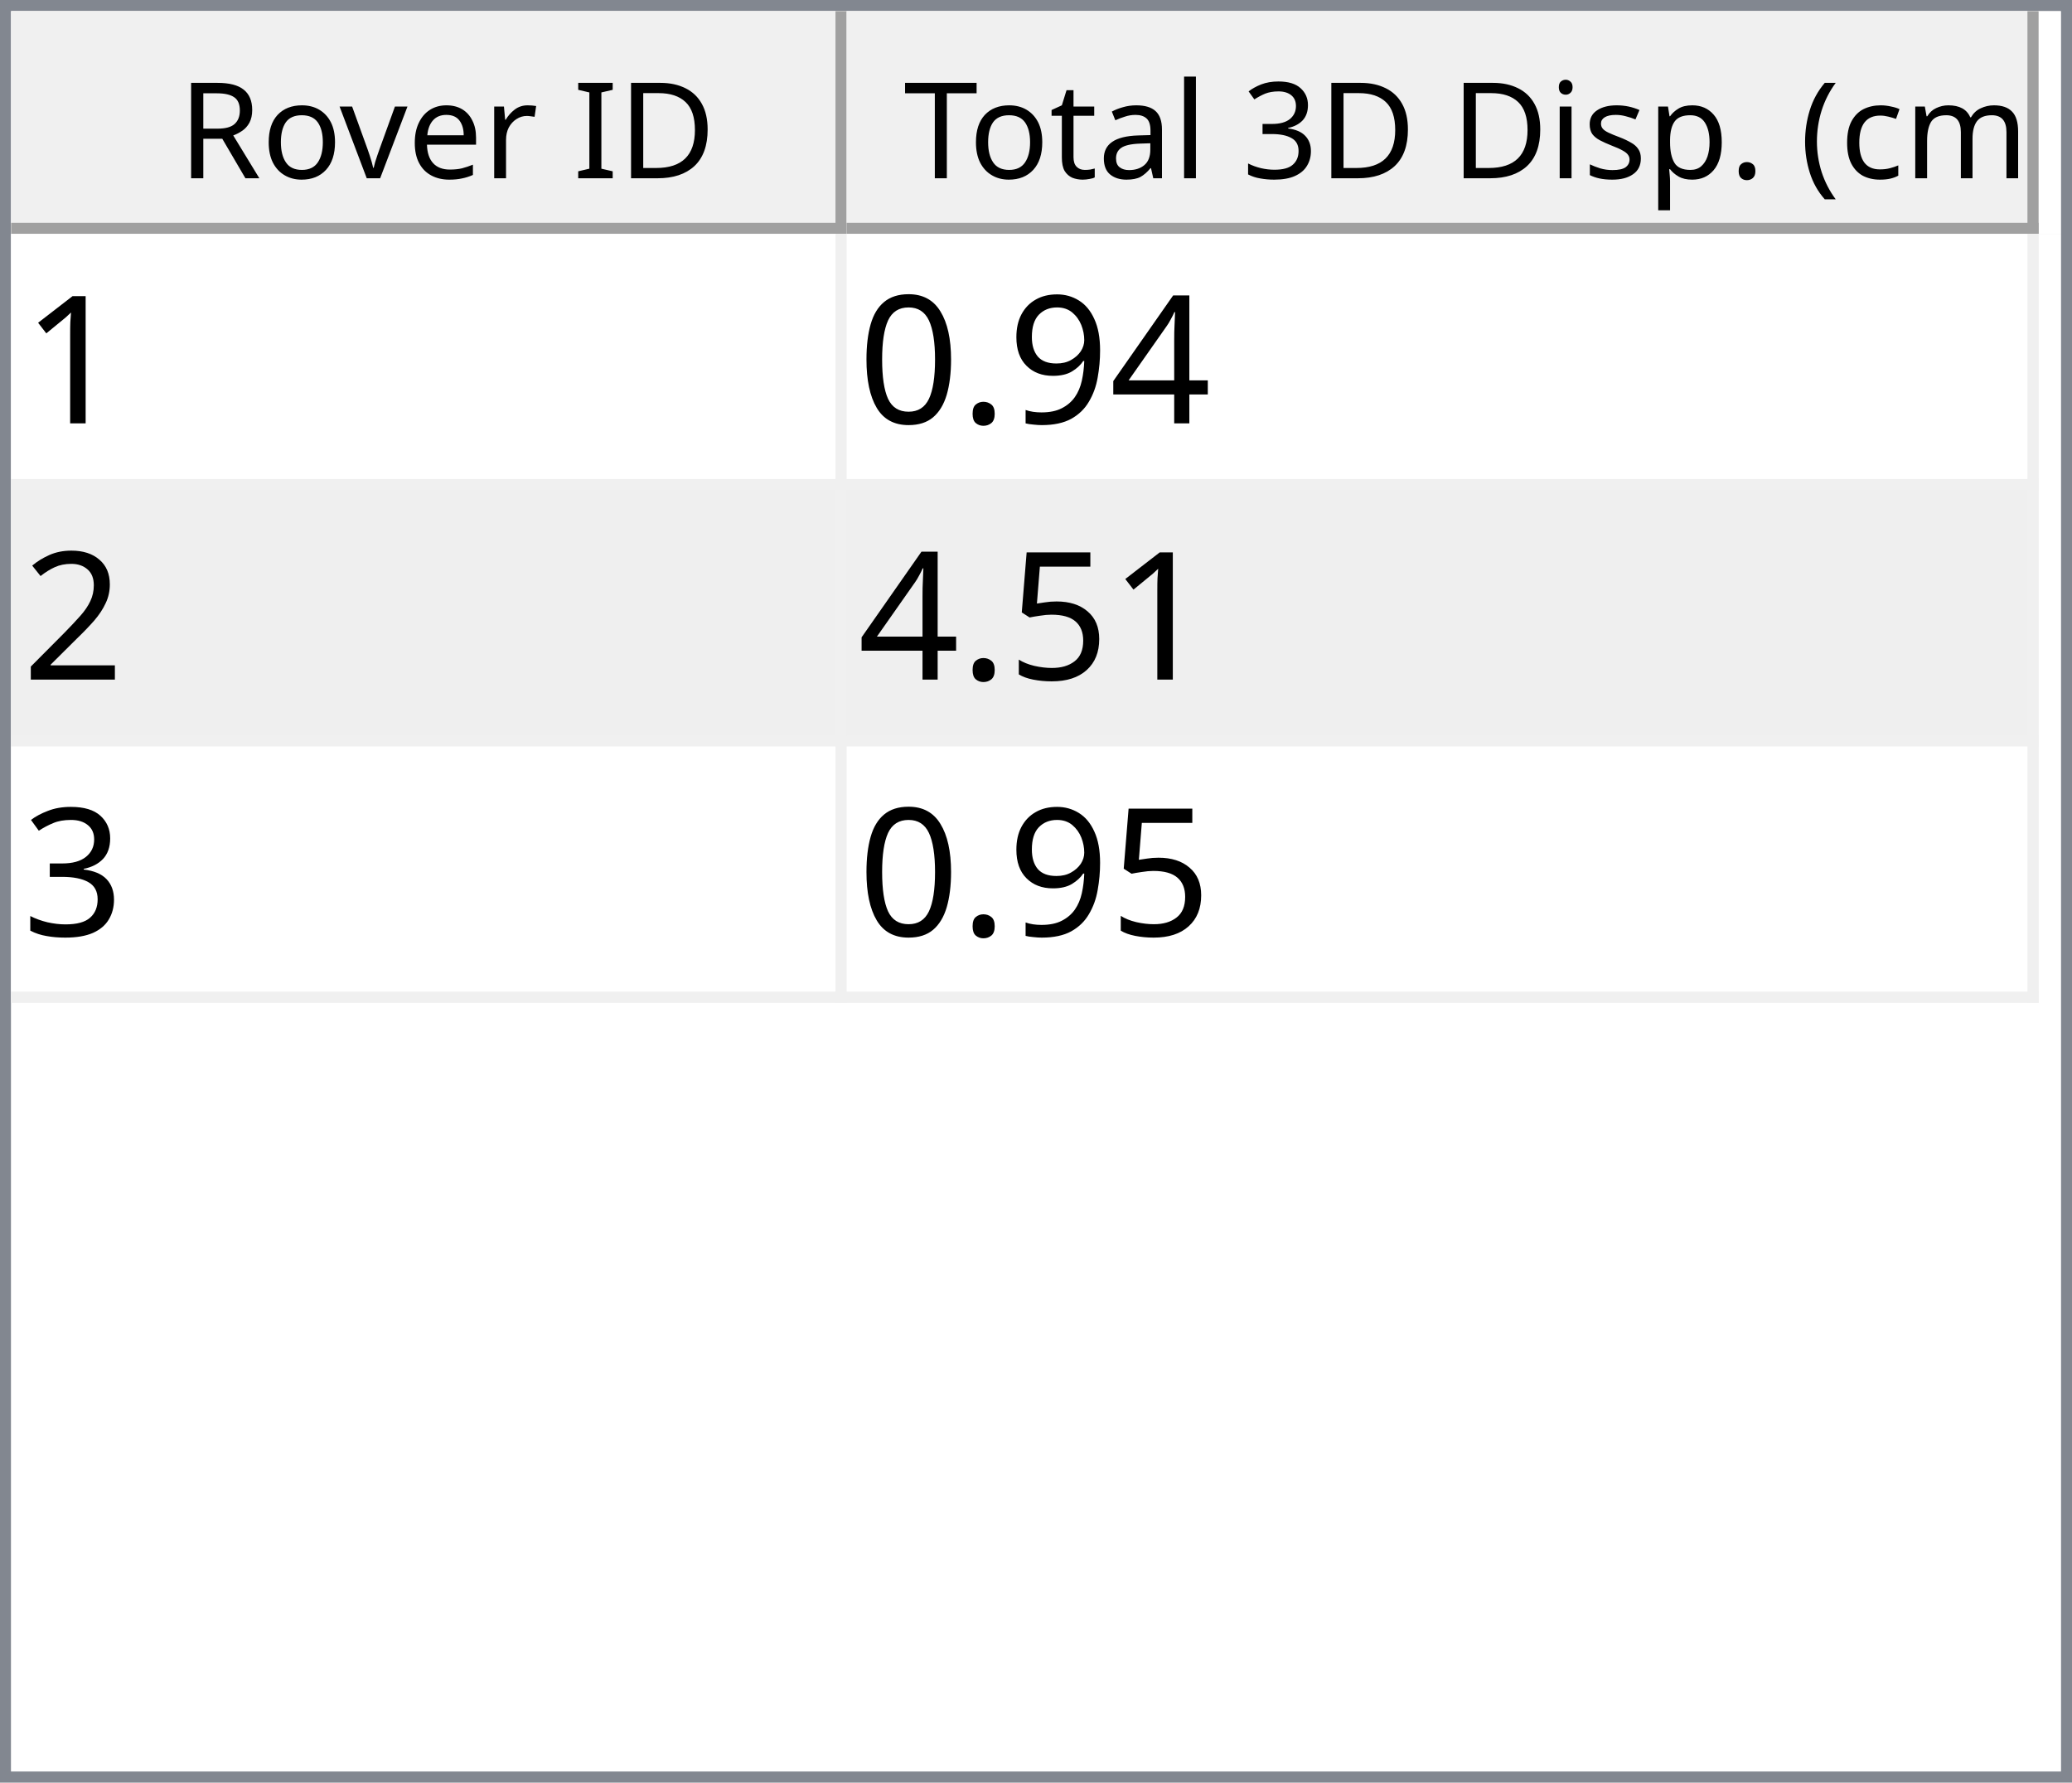
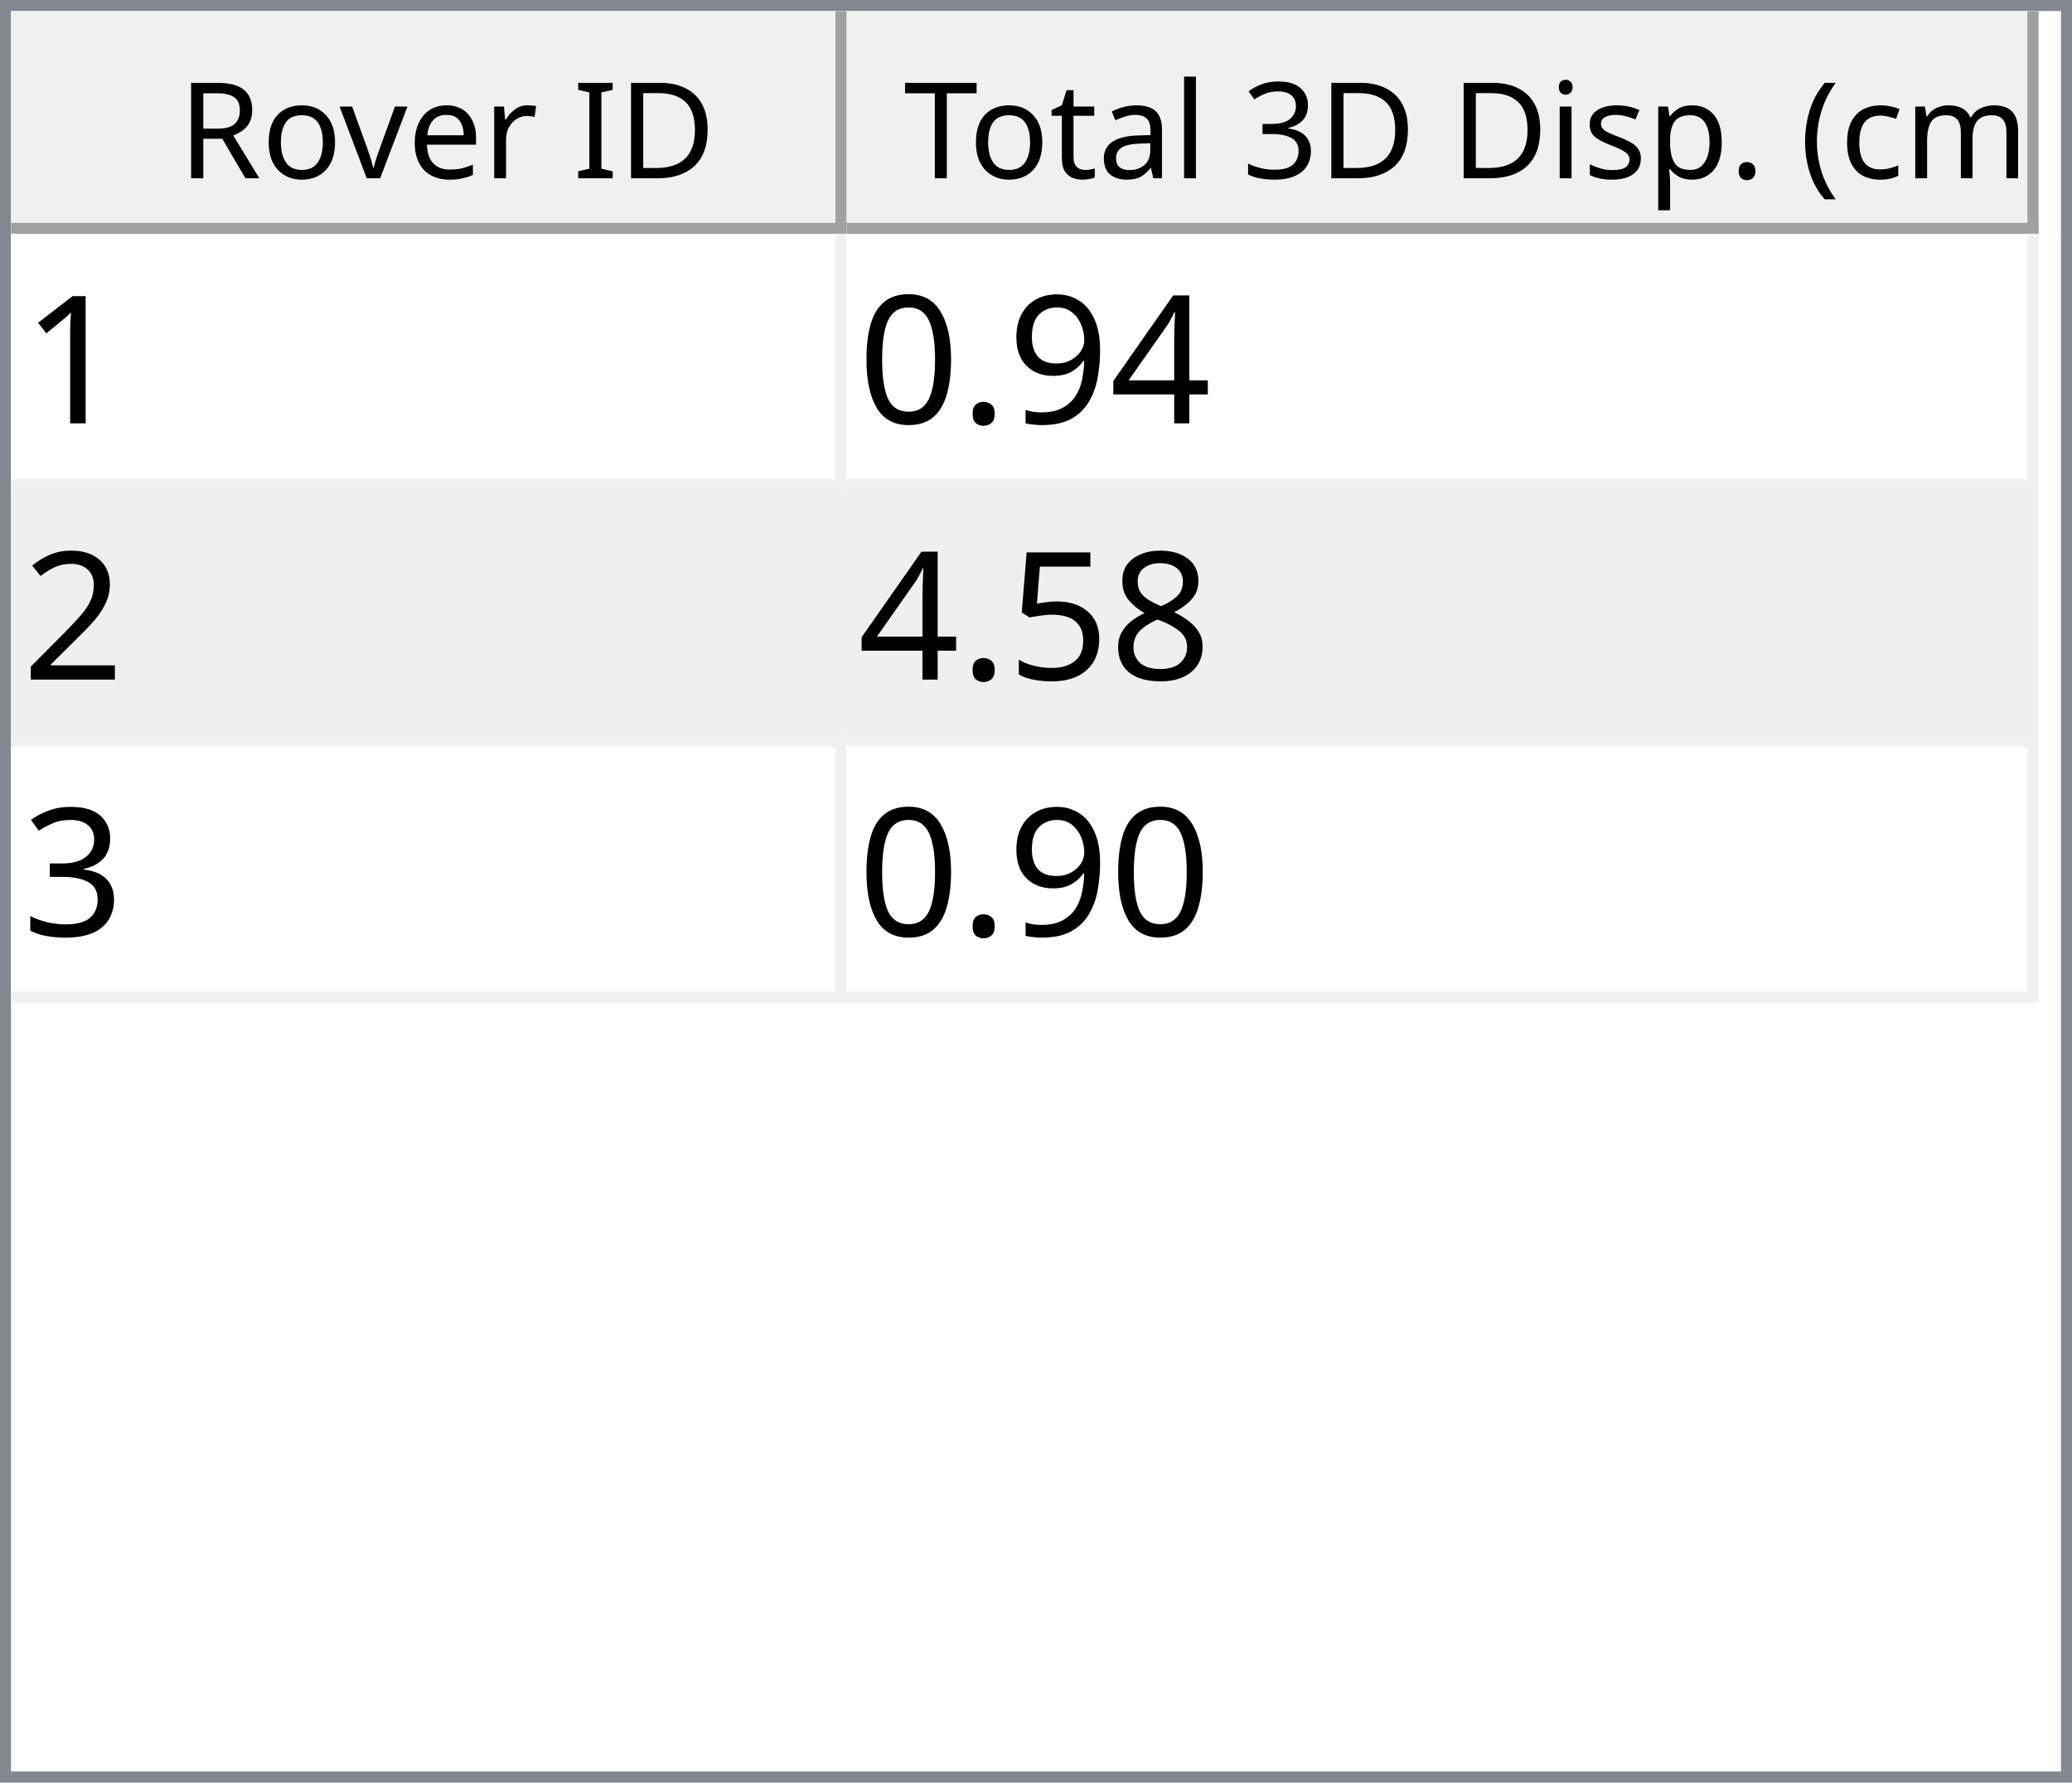
<svg xmlns="http://www.w3.org/2000/svg" style="fill-opacity:1; color-rendering:auto; color-interpolation:auto; text-rendering:auto; stroke:black; stroke-linecap:square; stroke-miterlimit:10; shape-rendering:auto; stroke-opacity:1; fill:black; stroke-dasharray:none; font-weight:normal; stroke-width:1; font-family:'Dialog'; font-style:normal; stroke-linejoin:miter; font-size:12px; stroke-dashoffset:0; image-rendering:auto;" width="186" height="160">
  <defs id="genericDefs" />
  <g>
    <defs id="defs1">
      <clipPath clipPathUnits="userSpaceOnUse" id="clipPath1">
        <path d="M0 0 L186 0 L186 160 L0 160 L0 0 Z" />
      </clipPath>
      <clipPath clipPathUnits="userSpaceOnUse" id="clipPath2">
        <path d="M0 0 L0 160 L186 160 L186 0 Z" />
      </clipPath>
      <clipPath clipPathUnits="userSpaceOnUse" id="clipPath3">
        <path d="M0 0 L0 20 L184 20 L184 0 Z" />
      </clipPath>
      <clipPath clipPathUnits="userSpaceOnUse" id="clipPath4">
        <path d="M0 0 L0 20 L75 20 L75 0 Z" />
      </clipPath>
      <clipPath clipPathUnits="userSpaceOnUse" id="clipPath5">
        <path d="M1 1 L1 19 L74 19 L74 1 Z" />
      </clipPath>
      <clipPath clipPathUnits="userSpaceOnUse" id="clipPath6">
        <path d="M0 0 L0 18 L73 18 L73 0 Z" />
      </clipPath>
      <clipPath clipPathUnits="userSpaceOnUse" id="clipPath7">
        <path d="M-0.5 -0.5 L-0.5 19.5 L74.5 19.5 L74.5 -0.5 Z" />
      </clipPath>
      <clipPath clipPathUnits="userSpaceOnUse" id="clipPath8">
        <path d="M0 0 L0 20 L107 20 L107 0 Z" />
      </clipPath>
      <clipPath clipPathUnits="userSpaceOnUse" id="clipPath9">
        <path d="M1 1 L1 19 L106 19 L106 1 Z" />
      </clipPath>
      <clipPath clipPathUnits="userSpaceOnUse" id="clipPath10">
        <path d="M0 0 L0 18 L105 18 L105 0 Z" />
      </clipPath>
      <clipPath clipPathUnits="userSpaceOnUse" id="clipPath11">
        <path d="M-0.5 -0.5 L-0.5 19.5 L106.5 19.5 L106.5 -0.5 Z" />
      </clipPath>
      <clipPath clipPathUnits="userSpaceOnUse" id="clipPath12">
        <path d="M0 0 L0 138 L184 138 L184 0 Z" />
      </clipPath>
      <clipPath clipPathUnits="userSpaceOnUse" id="clipPath13">
        <path d="M0 0 L0 69 L182 69 L182 0 Z" />
      </clipPath>
      <clipPath clipPathUnits="userSpaceOnUse" id="clipPath14">
        <path d="M-0.5 -0.5 L-0.5 68.5 L181.5 68.5 L181.5 -0.5 Z" />
      </clipPath>
      <clipPath clipPathUnits="userSpaceOnUse" id="clipPath15">
        <path d="M0 0 L0 22 L74 22 L74 0 Z" />
      </clipPath>
      <clipPath clipPathUnits="userSpaceOnUse" id="clipPath16">
        <path d="M0 0 L0 22 L106 22 L106 0 Z" />
      </clipPath>
      <font horiz-adv-x="64.551" id="font1">
        <font-face ascent="107.91" descent="25.098" units-per-em="100" style="font-style:normal; font-family:Segoe UI; font-weight:normal;" />
        <missing-glyph horiz-adv-x="64.551" d="M8.109 0 L8.109 68.266 L56.453 68.266 L56.453 0 L8.109 0 ZM15.328 7.234 L49.219 7.234 L49.219 61.031 L15.328 61.031 L15.328 7.234 Z" />
        <glyph unicode="D" horiz-adv-x="70.117" d="M9.188 0 L9.188 70.016 L28.516 70.016 Q65.531 70.016 65.531 35.891 Q65.531 19.672 55.25 9.836 Q44.969 0 27.734 0 L9.188 0 ZM17.391 62.594 L17.391 7.422 L27.828 7.422 Q41.609 7.422 49.273 14.797 Q56.938 22.172 56.938 35.688 Q56.938 62.594 28.328 62.594 L17.391 62.594 Z" />
        <glyph unicode="I" horiz-adv-x="26.611" d="M17.391 0 L9.188 0 L9.188 70.016 L17.391 70.016 L17.391 0 Z" />
        <glyph unicode=" " horiz-adv-x="27.393" d="" />
        <glyph unicode="r" horiz-adv-x="34.766" d="M34.188 41.891 Q32.078 43.5 28.125 43.5 Q23 43.5 19.555 38.672 Q16.109 33.844 16.109 25.484 L16.109 0 L8.109 0 L8.109 50 L16.109 50 L16.109 39.703 L16.312 39.703 Q18.016 44.969 21.531 47.922 Q25.047 50.875 29.391 50.875 Q32.516 50.875 34.188 50.203 L34.188 41.891 Z" />
        <glyph unicode="e" horiz-adv-x="52.295" d="M48.297 23 L12.984 23 Q13.188 14.656 17.484 10.109 Q21.781 5.562 29.297 5.562 Q37.75 5.562 44.828 11.141 L44.828 3.609 Q38.234 -1.172 27.391 -1.172 Q16.797 -1.172 10.742 5.641 Q4.688 12.453 4.688 24.812 Q4.688 36.469 11.305 43.82 Q17.922 51.172 27.734 51.172 Q37.547 51.172 42.922 44.828 Q48.297 38.484 48.297 27.203 L48.297 23 ZM40.094 29.781 Q40.047 36.719 36.75 40.578 Q33.453 44.438 27.594 44.438 Q21.922 44.438 17.969 40.383 Q14.016 36.328 13.094 29.781 L40.094 29.781 Z" />
        <glyph unicode="v" horiz-adv-x="47.9" d="M47.406 50 L27.484 0 L19.625 0 L0.688 50 L9.469 50 L22.172 13.672 Q23.578 9.672 23.922 6.688 L24.125 6.688 Q24.609 10.453 25.688 13.484 L38.969 50 L47.406 50 Z" />
        <glyph unicode="o" horiz-adv-x="58.594" d="M29 -1.172 Q17.922 -1.172 11.305 5.836 Q4.688 12.844 4.688 24.422 Q4.688 37.016 11.57 44.094 Q18.453 51.172 30.172 51.172 Q41.359 51.172 47.633 44.289 Q53.906 37.406 53.906 25.203 Q53.906 13.234 47.141 6.031 Q40.375 -1.172 29 -1.172 ZM29.594 44.438 Q21.875 44.438 17.383 39.188 Q12.891 33.938 12.891 24.703 Q12.891 15.828 17.43 10.695 Q21.969 5.562 29.594 5.562 Q37.359 5.562 41.531 10.594 Q45.703 15.625 45.703 24.906 Q45.703 34.281 41.531 39.359 Q37.359 44.438 29.594 44.438 Z" />
        <glyph unicode="R" horiz-adv-x="59.814" d="M59.375 0 L49.609 0 L37.891 19.625 Q36.281 22.359 34.766 24.289 Q33.25 26.219 31.664 27.438 Q30.078 28.656 28.25 29.219 Q26.422 29.781 24.125 29.781 L17.391 29.781 L17.391 0 L9.188 0 L9.188 70.016 L30.078 70.016 Q34.672 70.016 38.555 68.867 Q42.438 67.719 45.289 65.375 Q48.141 63.031 49.758 59.547 Q51.375 56.062 51.375 51.375 Q51.375 47.703 50.273 44.656 Q49.172 41.609 47.148 39.211 Q45.125 36.812 42.266 35.133 Q39.406 33.453 35.844 32.516 L35.844 32.328 Q37.594 31.547 38.891 30.547 Q40.188 29.547 41.359 28.18 Q42.531 26.812 43.68 25.078 Q44.828 23.344 46.234 21.047 L59.375 0 ZM17.391 62.594 L17.391 37.203 L28.516 37.203 Q31.594 37.203 34.203 38.133 Q36.812 39.062 38.719 40.797 Q40.625 42.531 41.703 45.047 Q42.781 47.562 42.781 50.688 Q42.781 56.297 39.141 59.445 Q35.5 62.594 28.609 62.594 L17.391 62.594 Z" />
        <glyph unicode=")" horiz-adv-x="30.176" d="M8.297 -15.922 L1.172 -15.922 Q16.406 2.344 16.406 26.812 Q16.406 51.469 1.078 70.016 L8.297 70.016 Q23.531 52.156 23.531 26.703 Q23.531 1.375 8.297 -15.922 Z" />
        <glyph unicode="m" horiz-adv-x="86.133" d="M79.109 0 L71.094 0 L71.094 28.719 Q71.094 37.016 68.531 40.727 Q65.969 44.438 59.906 44.438 Q54.781 44.438 51.195 39.75 Q47.609 35.062 47.609 28.516 L47.609 0 L39.594 0 L39.594 29.688 Q39.594 44.438 28.219 44.438 Q22.953 44.438 19.531 40.016 Q16.109 35.594 16.109 28.516 L16.109 0 L8.109 0 L8.109 50 L16.109 50 L16.109 42.094 L16.312 42.094 Q21.625 51.172 31.844 51.172 Q36.969 51.172 40.773 48.312 Q44.578 45.453 46 40.828 Q51.562 51.172 62.594 51.172 Q79.109 51.172 79.109 30.812 L79.109 0 Z" />
        <glyph unicode="c" horiz-adv-x="46.191" d="M42.188 2.297 Q36.422 -1.172 28.516 -1.172 Q17.828 -1.172 11.258 5.789 Q4.688 12.75 4.688 23.828 Q4.688 36.188 11.766 43.68 Q18.844 51.172 30.672 51.172 Q37.25 51.172 42.281 48.734 L42.281 40.531 Q36.719 44.438 30.375 44.438 Q22.703 44.438 17.797 38.945 Q12.891 33.453 12.891 24.516 Q12.891 15.719 17.508 10.641 Q22.125 5.562 29.891 5.562 Q36.422 5.562 42.188 9.906 L42.188 2.297 Z" />
        <glyph unicode="(" horiz-adv-x="30.176" d="M29.109 -15.922 L21.969 -15.922 Q6.844 1.375 6.844 26.703 Q6.844 52.156 21.969 70.016 L29.203 70.016 Q13.875 51.469 13.875 26.812 Q13.875 2.344 29.109 -15.922 Z" />
        <glyph unicode="." horiz-adv-x="21.68" d="M10.891 -1.078 Q8.641 -1.078 7.055 0.539 Q5.469 2.156 5.469 4.391 Q5.469 6.641 7.055 8.273 Q8.641 9.906 10.891 9.906 Q13.188 9.906 14.797 8.273 Q16.406 6.641 16.406 4.391 Q16.406 2.156 14.797 0.539 Q13.188 -1.078 10.891 -1.078 Z" />
        <glyph unicode="p" horiz-adv-x="58.789" d="M16.312 7.234 L16.109 7.234 L16.109 -23 L8.109 -23 L8.109 50 L16.109 50 L16.109 41.219 L16.312 41.219 Q22.219 51.172 33.594 51.172 Q43.266 51.172 48.688 44.461 Q54.109 37.75 54.109 26.469 Q54.109 13.922 48 6.375 Q41.891 -1.172 31.297 -1.172 Q21.578 -1.172 16.312 7.234 ZM16.109 27.391 L16.109 20.406 Q16.109 14.203 20.141 9.883 Q24.172 5.562 30.375 5.562 Q37.641 5.562 41.773 11.133 Q45.906 16.703 45.906 26.609 Q45.906 34.969 42.047 39.703 Q38.188 44.438 31.594 44.438 Q24.609 44.438 20.359 39.578 Q16.109 34.719 16.109 27.391 Z" />
        <glyph unicode="s" horiz-adv-x="42.432" d="M5.078 1.812 L5.078 10.406 Q11.625 5.562 19.484 5.562 Q30.031 5.562 30.031 12.594 Q30.031 14.594 29.125 15.992 Q28.219 17.391 26.68 18.461 Q25.141 19.531 23.07 20.383 Q21 21.234 18.609 22.172 Q15.281 23.484 12.766 24.828 Q10.25 26.172 8.57 27.859 Q6.891 29.547 6.031 31.695 Q5.172 33.844 5.172 36.719 Q5.172 40.234 6.789 42.945 Q8.406 45.656 11.086 47.484 Q13.766 49.312 17.211 50.242 Q20.656 51.172 24.312 51.172 Q30.812 51.172 35.938 48.922 L35.938 40.828 Q30.422 44.438 23.25 44.438 Q21 44.438 19.195 43.922 Q17.391 43.406 16.094 42.477 Q14.797 41.547 14.086 40.258 Q13.375 38.969 13.375 37.406 Q13.375 35.453 14.086 34.133 Q14.797 32.812 16.164 31.789 Q17.531 30.766 19.484 29.938 Q21.438 29.109 23.922 28.125 Q27.25 26.859 29.883 25.516 Q32.516 24.172 34.375 22.484 Q36.234 20.797 37.234 18.602 Q38.234 16.406 38.234 13.375 Q38.234 9.672 36.602 6.938 Q34.969 4.203 32.234 2.398 Q29.5 0.594 25.93 -0.289 Q22.359 -1.172 18.453 -1.172 Q10.75 -1.172 5.078 1.812 Z" />
        <glyph unicode="i" horiz-adv-x="24.219" d="M12.203 62.703 Q10.062 62.703 8.547 64.164 Q7.031 65.625 7.031 67.875 Q7.031 70.125 8.547 71.609 Q10.062 73.094 12.203 73.094 Q14.406 73.094 15.945 71.609 Q17.484 70.125 17.484 67.875 Q17.484 65.719 15.945 64.211 Q14.406 62.703 12.203 62.703 ZM16.109 0 L8.109 0 L8.109 50 L16.109 50 L16.109 0 Z" />
        <glyph unicode="3" horiz-adv-x="53.906" d="M46.531 19.828 Q46.531 15.094 44.75 11.211 Q42.969 7.328 39.719 4.57 Q36.469 1.812 31.93 0.297 Q27.391 -1.219 21.922 -1.219 Q11.922 -1.219 6 2.594 L6 11.188 Q13.094 5.609 22.219 5.609 Q25.875 5.609 28.828 6.539 Q31.781 7.469 33.906 9.227 Q36.031 10.984 37.18 13.477 Q38.328 15.969 38.328 19.094 Q38.328 32.812 18.797 32.812 L12.984 32.812 L12.984 39.594 L18.5 39.594 Q35.797 39.594 35.797 52.484 Q35.797 64.406 22.609 64.406 Q15.188 64.406 8.688 59.422 L8.688 67.188 Q15.375 71.188 24.609 71.188 Q29 71.188 32.57 69.969 Q36.141 68.75 38.68 66.555 Q41.219 64.359 42.609 61.281 Q44 58.203 44 54.5 Q44 40.672 30.031 36.719 L30.031 36.531 Q33.594 36.141 36.625 34.797 Q39.656 33.453 41.852 31.305 Q44.047 29.156 45.289 26.25 Q46.531 23.344 46.531 19.828 Z" />
        <glyph unicode="l" horiz-adv-x="24.219" d="M16.109 0 L8.109 0 L8.109 74.031 L16.109 74.031 L16.109 0 Z" />
        <glyph unicode="a" horiz-adv-x="50.879" d="M43.891 0 L35.891 0 L35.891 7.812 L35.688 7.812 Q30.469 -1.172 20.312 -1.172 Q12.844 -1.172 8.617 2.781 Q4.391 6.734 4.391 13.281 Q4.391 27.297 20.906 29.594 L35.891 31.688 Q35.891 44.438 25.594 44.438 Q16.547 44.438 9.281 38.281 L9.281 46.484 Q16.656 51.172 26.266 51.172 Q43.891 51.172 43.891 32.516 L43.891 0 ZM35.891 25.297 L23.828 23.641 Q18.266 22.859 15.43 20.875 Q12.594 18.891 12.594 13.875 Q12.594 10.203 15.211 7.883 Q17.828 5.562 22.172 5.562 Q28.125 5.562 32.008 9.742 Q35.891 13.922 35.891 20.312 L35.891 25.297 Z" />
        <glyph unicode="t" horiz-adv-x="33.887" d="M31.297 0.484 Q28.469 -1.078 23.828 -1.078 Q10.688 -1.078 10.688 13.578 L10.688 43.172 L2.094 43.172 L2.094 50 L10.688 50 L10.688 62.203 L18.703 64.797 L18.703 50 L31.297 50 L31.297 43.172 L18.703 43.172 L18.703 14.984 Q18.703 9.969 20.414 7.82 Q22.125 5.672 26.078 5.672 Q29.109 5.672 31.297 7.328 L31.297 0.484 Z" />
        <glyph unicode="T" horiz-adv-x="52.393" d="M50.594 62.594 L30.375 62.594 L30.375 0 L22.172 0 L22.172 62.594 L2 62.594 L2 70.016 L50.594 70.016 L50.594 62.594 Z" />
      </font>
      <font horiz-adv-x="75.0" id="font2">
        <font-face ascent="100.537" descent="21.973" units-per-em="100" style="font-style:normal; font-family:sans-serif; font-weight:normal;" />
        <missing-glyph horiz-adv-x="75.0" d="M12.5 0 L12.5 62.5 L62.5 62.5 L62.5 0 L12.5 0 ZM14.062 1.562 L60.938 1.562 L60.938 60.938 L14.062 60.938 L14.062 1.562 Z" />
        <glyph unicode="1" horiz-adv-x="55.615" d="M37.25 0 L28.469 0 L28.469 56 Q25.297 52.984 20.141 49.953 Q14.984 46.922 10.891 45.406 L10.891 53.906 Q18.266 57.375 23.781 62.305 Q29.297 67.234 31.594 71.875 L37.25 71.875 L37.25 0 Z" />
        <glyph unicode="4" horiz-adv-x="55.615" d="M32.328 0 L32.328 17.141 L1.266 17.141 L1.266 25.203 L33.938 71.578 L41.109 71.578 L41.109 25.203 L50.781 25.203 L50.781 17.141 L41.109 17.141 L41.109 0 L32.328 0 ZM32.328 25.203 L32.328 57.469 L9.906 25.203 L32.328 25.203 Z" />
        <glyph unicode="9" horiz-adv-x="55.615" d="M5.469 16.547 L13.922 17.328 Q14.984 11.375 18.016 8.688 Q21.047 6 25.781 6 Q29.828 6 32.883 7.859 Q35.938 9.719 37.891 12.82 Q39.844 15.922 41.164 21.195 Q42.484 26.469 42.484 31.938 Q42.484 32.516 42.438 33.688 Q39.797 29.5 35.234 26.883 Q30.672 24.266 25.344 24.266 Q16.453 24.266 10.305 30.711 Q4.156 37.156 4.156 47.703 Q4.156 58.594 10.578 65.234 Q17 71.875 26.656 71.875 Q33.641 71.875 39.43 68.117 Q45.219 64.359 48.219 57.398 Q51.219 50.438 51.219 37.25 Q51.219 23.531 48.242 15.406 Q45.266 7.281 39.383 3.031 Q33.5 -1.219 25.594 -1.219 Q17.188 -1.219 11.867 3.445 Q6.547 8.109 5.469 16.547 ZM41.453 48.141 Q41.453 55.719 37.43 60.156 Q33.406 64.594 27.734 64.594 Q21.875 64.594 17.531 59.812 Q13.188 55.031 13.188 47.406 Q13.188 40.578 17.312 36.305 Q21.438 32.031 27.484 32.031 Q33.594 32.031 37.523 36.305 Q41.453 40.578 41.453 48.141 Z" />
        <glyph unicode="." horiz-adv-x="27.783" d="M9.078 0 L9.078 10.016 L19.094 10.016 L19.094 0 L9.078 0 Z" />
        <glyph unicode="0" horiz-adv-x="55.615" d="M4.156 35.297 Q4.156 48 6.766 55.742 Q9.375 63.484 14.523 67.68 Q19.672 71.875 27.484 71.875 Q33.25 71.875 37.594 69.555 Q41.938 67.234 44.773 62.867 Q47.609 58.5 49.219 52.227 Q50.828 45.953 50.828 35.297 Q50.828 22.703 48.242 14.969 Q45.656 7.234 40.508 3.008 Q35.359 -1.219 27.484 -1.219 Q17.141 -1.219 11.234 6.203 Q4.156 15.141 4.156 35.297 ZM13.188 35.297 Q13.188 17.672 17.312 11.836 Q21.438 6 27.484 6 Q33.547 6 37.672 11.859 Q41.797 17.719 41.797 35.297 Q41.797 52.984 37.672 58.789 Q33.547 64.594 27.391 64.594 Q21.344 64.594 17.719 59.469 Q13.188 52.938 13.188 35.297 Z" />
        <glyph unicode="2" horiz-adv-x="55.615" d="M50.344 8.453 L50.344 0 L3.031 0 Q2.938 3.172 4.047 6.109 Q5.859 10.938 9.836 15.625 Q13.812 20.312 21.344 26.469 Q33.016 36.031 37.117 41.625 Q41.219 47.219 41.219 52.203 Q41.219 57.422 37.477 61.008 Q33.734 64.594 27.734 64.594 Q21.391 64.594 17.578 60.789 Q13.766 56.984 13.719 50.25 L4.688 51.172 Q5.609 61.281 11.664 66.578 Q17.719 71.875 27.938 71.875 Q38.234 71.875 44.242 66.164 Q50.25 60.453 50.25 52 Q50.25 47.703 48.492 43.555 Q46.734 39.406 42.656 34.812 Q38.578 30.219 29.109 22.219 Q21.188 15.578 18.945 13.211 Q16.703 10.844 15.234 8.453 L50.344 8.453 Z" />
+         <glyph unicode="8" horiz-adv-x="55.615" d="M17.672 38.812 Q12.203 40.828 9.57 44.539 Q6.938 48.25 6.938 53.422 Q6.938 61.234 12.555 66.555 Q18.172 71.875 27.484 71.875 Q36.859 71.875 42.578 66.43 Q48.297 60.984 48.297 53.172 Q48.297 48.188 45.68 44.508 Q43.062 40.828 37.75 38.812 Q44.344 36.672 47.781 31.883 Q51.219 27.094 51.219 20.453 Q51.219 11.281 44.727 5.031 Q38.234 -1.219 27.641 -1.219 Q17.047 -1.219 10.547 5.055 Q4.047 11.328 4.047 20.703 Q4.047 27.688 7.594 32.398 Q11.141 37.109 17.672 38.812 ZM15.922 53.719 Q15.922 48.641 19.195 45.414 Q22.469 42.188 27.688 42.188 Q32.766 42.188 36.016 45.383 Q39.266 48.578 39.266 53.219 Q39.266 58.062 35.914 61.359 Q32.562 64.656 27.594 64.656 Q22.562 64.656 19.242 61.43 Q15.922 58.203 15.922 53.719 ZM13.094 20.656 Q13.094 16.891 14.875 13.375 Q16.656 9.859 20.172 7.93 Q23.688 6 27.734 6 Q34.031 6 38.133 10.055 Q42.234 14.109 42.234 20.359 Q42.234 26.703 38.016 30.859 Q33.797 35.016 27.438 35.016 Q21.234 35.016 17.164 30.914 Q13.094 26.812 13.094 20.656 Z" />
        <glyph unicode="5" horiz-adv-x="55.615" d="M4.156 18.75 L13.375 19.531 Q14.406 12.797 18.141 9.398 Q21.875 6 27.156 6 Q33.5 6 37.891 10.789 Q42.281 15.578 42.281 23.484 Q42.281 31 38.062 35.352 Q33.844 39.703 27 39.703 Q22.75 39.703 19.336 37.773 Q15.922 35.844 13.969 32.766 L5.719 33.844 L12.641 70.609 L48.25 70.609 L48.25 62.203 L19.672 62.203 L15.828 42.969 Q22.266 47.469 29.344 47.469 Q38.719 47.469 45.164 40.969 Q51.609 34.469 51.609 24.266 Q51.609 14.547 45.953 7.469 Q39.062 -1.219 27.156 -1.219 Q17.391 -1.219 11.211 4.25 Q5.031 9.719 4.156 18.75 Z" />
        <glyph unicode="3" horiz-adv-x="55.615" d="M4.203 18.891 L12.984 20.062 Q14.5 12.594 18.141 9.297 Q21.781 6 27 6 Q33.203 6 37.477 10.297 Q41.75 14.594 41.75 20.953 Q41.75 27 37.797 30.93 Q33.844 34.859 27.734 34.859 Q25.25 34.859 21.531 33.891 L22.516 41.609 Q23.391 41.5 23.922 41.5 Q29.547 41.5 34.039 44.43 Q38.531 47.359 38.531 53.469 Q38.531 58.297 35.258 61.477 Q31.984 64.656 26.812 64.656 Q21.688 64.656 18.266 61.43 Q14.844 58.203 13.875 51.766 L5.078 53.328 Q6.688 62.156 12.398 67.016 Q18.109 71.875 26.609 71.875 Q32.469 71.875 37.398 69.359 Q42.328 66.844 44.945 62.5 Q47.562 58.156 47.562 53.266 Q47.562 48.641 45.07 44.828 Q42.578 41.016 37.703 38.766 Q44.047 37.312 47.562 32.695 Q51.078 28.078 51.078 21.141 Q51.078 11.766 44.242 5.25 Q37.406 -1.266 26.953 -1.266 Q17.531 -1.266 11.305 4.352 Q5.078 9.969 4.203 18.891 Z" />
      </font>
    </defs>
    <g style="fill:white; stroke:white;">
      <rect x="0" y="0" width="186" style="clip-path:url(#clipPath1); stroke:none;" height="160" />
    </g>
    <g style="fill:white; text-rendering:optimizeSpeed; color-rendering:optimizeSpeed; image-rendering:optimizeSpeed; shape-rendering:crispEdges; stroke:white; color-interpolation:sRGB;">
      <rect x="0" width="186" height="160" y="0" style="stroke:none;" />
      <path style="stroke:none;" d="M0 160 L186 160 L186 0 L0 0 Z" />
    </g>
    <g style="fill:rgb(240,240,240); font-family:'Segoe UI'; stroke:rgb(240,240,240);">
      <rect x="0" y="0" width="186" style="clip-path:url(#clipPath2); stroke:none;" height="160" />
    </g>
    <g style="fill:rgb(130,135,144); font-family:'Segoe UI'; stroke:rgb(130,135,144);">
      <path d="M0 0 L186 0 L186 160 L0 160 L0 0 ZM1 1 L185 1 L185 159 L1 159 L1 1 Z" style="fill-rule:evenodd; clip-path:url(#clipPath2); stroke:none;" />
    </g>
    <g style="fill:white; font-family:'Segoe UI'; stroke:white;" transform="translate(1,1)">
      <rect x="0" y="0" width="184" style="clip-path:url(#clipPath3); stroke:none;" height="20" />
    </g>
    <g style="fill:rgb(240,240,240); font-family:'Segoe UI'; stroke:rgb(240,240,240);" transform="translate(1,1)">
      <rect x="0" y="0" width="75" style="clip-path:url(#clipPath4); stroke:none;" height="20" />
    </g>
    <g style="font-family:'Segoe UI';" transform="translate(2,2)">
      <text x="14" xml:space="preserve" y="14" style="clip-path:url(#clipPath6); stroke:none;">Rover ID</text>
    </g>
    <g style="fill:rgb(160,160,160); font-family:'Segoe UI'; stroke:rgb(160,160,160); stroke-linejoin:bevel;" transform="translate(1.5,1.5)">
      <line x1="74" x2="74" y1="0" style="fill:none; clip-path:url(#clipPath7);" y2="19" />
    </g>
    <g style="fill:rgb(160,160,160); font-family:'Segoe UI'; stroke:rgb(160,160,160); stroke-linejoin:bevel;" transform="matrix(1,0,0,1,1,1) translate(0.5,0.5)">
      <line x1="0" x2="74" y1="19" style="fill:none; clip-path:url(#clipPath7);" y2="19" />
    </g>
    <g style="fill:rgb(240,240,240); font-family:'Segoe UI'; stroke:rgb(240,240,240);" transform="translate(76,1)">
      <rect x="0" y="0" width="107" style="clip-path:url(#clipPath8); stroke:none;" height="20" />
    </g>
    <g style="font-family:'Segoe UI';" transform="translate(77,2)">
      <text x="1" xml:space="preserve" y="14" style="clip-path:url(#clipPath10); stroke:none;"> Total 3D Disp. (cm)</text>
    </g>
    <g style="fill:rgb(160,160,160); font-family:'Segoe UI'; stroke:rgb(160,160,160); stroke-linejoin:bevel;" transform="translate(76.5,1.5)">
      <line x1="106" x2="106" y1="0" style="fill:none; clip-path:url(#clipPath11);" y2="19" />
    </g>
    <g style="fill:rgb(160,160,160); font-family:'Segoe UI'; stroke:rgb(160,160,160); stroke-linejoin:bevel;" transform="matrix(1,0,0,1,76,1) translate(0.5,0.5)">
      <line x1="0" x2="106" y1="19" style="fill:none; clip-path:url(#clipPath11);" y2="19" />
    </g>
    <g style="fill:white; font-family:'Segoe UI'; stroke:white;" transform="translate(1,21)">
      <rect x="0" y="0" width="184" style="clip-path:url(#clipPath12); stroke:none;" height="138" />
    </g>
    <g style="fill:rgb(240,240,240); font-size:16px; font-family:sans-serif; stroke:rgb(240,240,240);" transform="translate(1,21)">
      <rect x="0" y="0" width="182" style="clip-path:url(#clipPath13); stroke:none;" height="69" />
      <line transform="translate(0.5,0.5)" x1="0" x2="181" y1="22" style="clip-path:url(#clipPath14); fill:none; stroke-linejoin:bevel;" y2="22" />
    </g>
    <g transform="matrix(1,0,0,1,1,21) translate(0.5,0.5)" style="fill:rgb(240,240,240); font-size:16px; font-family:sans-serif; stroke:rgb(240,240,240); stroke-linejoin:bevel;">
      <line x1="0" x2="181" y1="45" style="fill:none; clip-path:url(#clipPath14);" y2="45" />
    </g>
    <g transform="matrix(1,0,0,1,1,21) translate(0.5,0.5)" style="fill:rgb(240,240,240); font-size:16px; font-family:sans-serif; stroke:rgb(240,240,240); stroke-linejoin:bevel;">
      <line x1="0" x2="181" y1="68" style="fill:none; clip-path:url(#clipPath14);" y2="68" />
    </g>
    <g transform="matrix(1,0,0,1,1,21) translate(0.5,0.5)" style="fill:rgb(240,240,240); font-size:16px; font-family:sans-serif; stroke:rgb(240,240,240); stroke-linejoin:bevel;">
      <line x1="74" x2="74" y1="0" style="fill:none; clip-path:url(#clipPath14);" y2="68" />
    </g>
    <g transform="matrix(1,0,0,1,1,21) translate(0.5,0.5)" style="fill:rgb(240,240,240); font-size:16px; font-family:sans-serif; stroke:rgb(240,240,240); stroke-linejoin:bevel;">
      <line x1="181" x2="181" y1="0" style="fill:none; clip-path:url(#clipPath14);" y2="68" />
    </g>
    <g style="fill:white; font-size:16px; font-family:sans-serif; stroke:white;" transform="matrix(1,0,0,1,1,21)">
      <rect x="0" y="0" width="74" style="clip-path:url(#clipPath15); stroke:none;" height="22" />
      <text x="1" y="17" style="fill:black; clip-path:url(#clipPath15); stroke:none;" xml:space="preserve">1</text>
    </g>
    <g style="fill:white; font-size:16px; font-family:sans-serif; stroke:white;" transform="matrix(1,0,0,1,1,21) translate(75,0)">
      <rect x="0" y="0" width="106" style="clip-path:url(#clipPath16); stroke:none;" height="22" />
      <text x="1" y="17" style="fill:black; clip-path:url(#clipPath16); stroke:none;" xml:space="preserve">0.94</text>
    </g>
    <g style="fill:rgb(239,239,239); font-size:16px; font-family:sans-serif; stroke:rgb(239,239,239);" transform="matrix(1,0,0,1,1,21) translate(0,23)">
      <rect x="0" y="0" width="74" style="clip-path:url(#clipPath15); stroke:none;" height="22" />
      <text x="1" y="17" style="fill:black; clip-path:url(#clipPath15); stroke:none;" xml:space="preserve">2</text>
    </g>
    <g style="fill:rgb(239,239,239); font-size:16px; font-family:sans-serif; stroke:rgb(239,239,239);" transform="matrix(1,0,0,1,1,21) translate(75,23)">
      <rect x="0" y="0" width="106" style="clip-path:url(#clipPath16); stroke:none;" height="22" />
-       <text x="1" y="17" style="fill:black; clip-path:url(#clipPath16); stroke:none;" xml:space="preserve">4.51</text>
+       <text x="1" y="17" style="fill:black; clip-path:url(#clipPath16); stroke:none;" xml:space="preserve">4.58</text>
    </g>
    <g style="fill:white; font-size:16px; font-family:sans-serif; stroke:white;" transform="matrix(1,0,0,1,1,21) translate(0,46)">
      <rect x="0" y="0" width="74" style="clip-path:url(#clipPath15); stroke:none;" height="22" />
      <text x="1" y="17" style="fill:black; clip-path:url(#clipPath15); stroke:none;" xml:space="preserve">3</text>
    </g>
    <g style="fill:white; font-size:16px; font-family:sans-serif; stroke:white;" transform="matrix(1,0,0,1,1,21) translate(75,46)">
      <rect x="0" y="0" width="106" style="clip-path:url(#clipPath16); stroke:none;" height="22" />
-       <text x="1" y="17" style="fill:black; clip-path:url(#clipPath16); stroke:none;" xml:space="preserve">0.95</text>
+       <text x="1" y="17" style="fill:black; clip-path:url(#clipPath16); stroke:none;" xml:space="preserve">0.90</text>
    </g>
  </g>
</svg>
